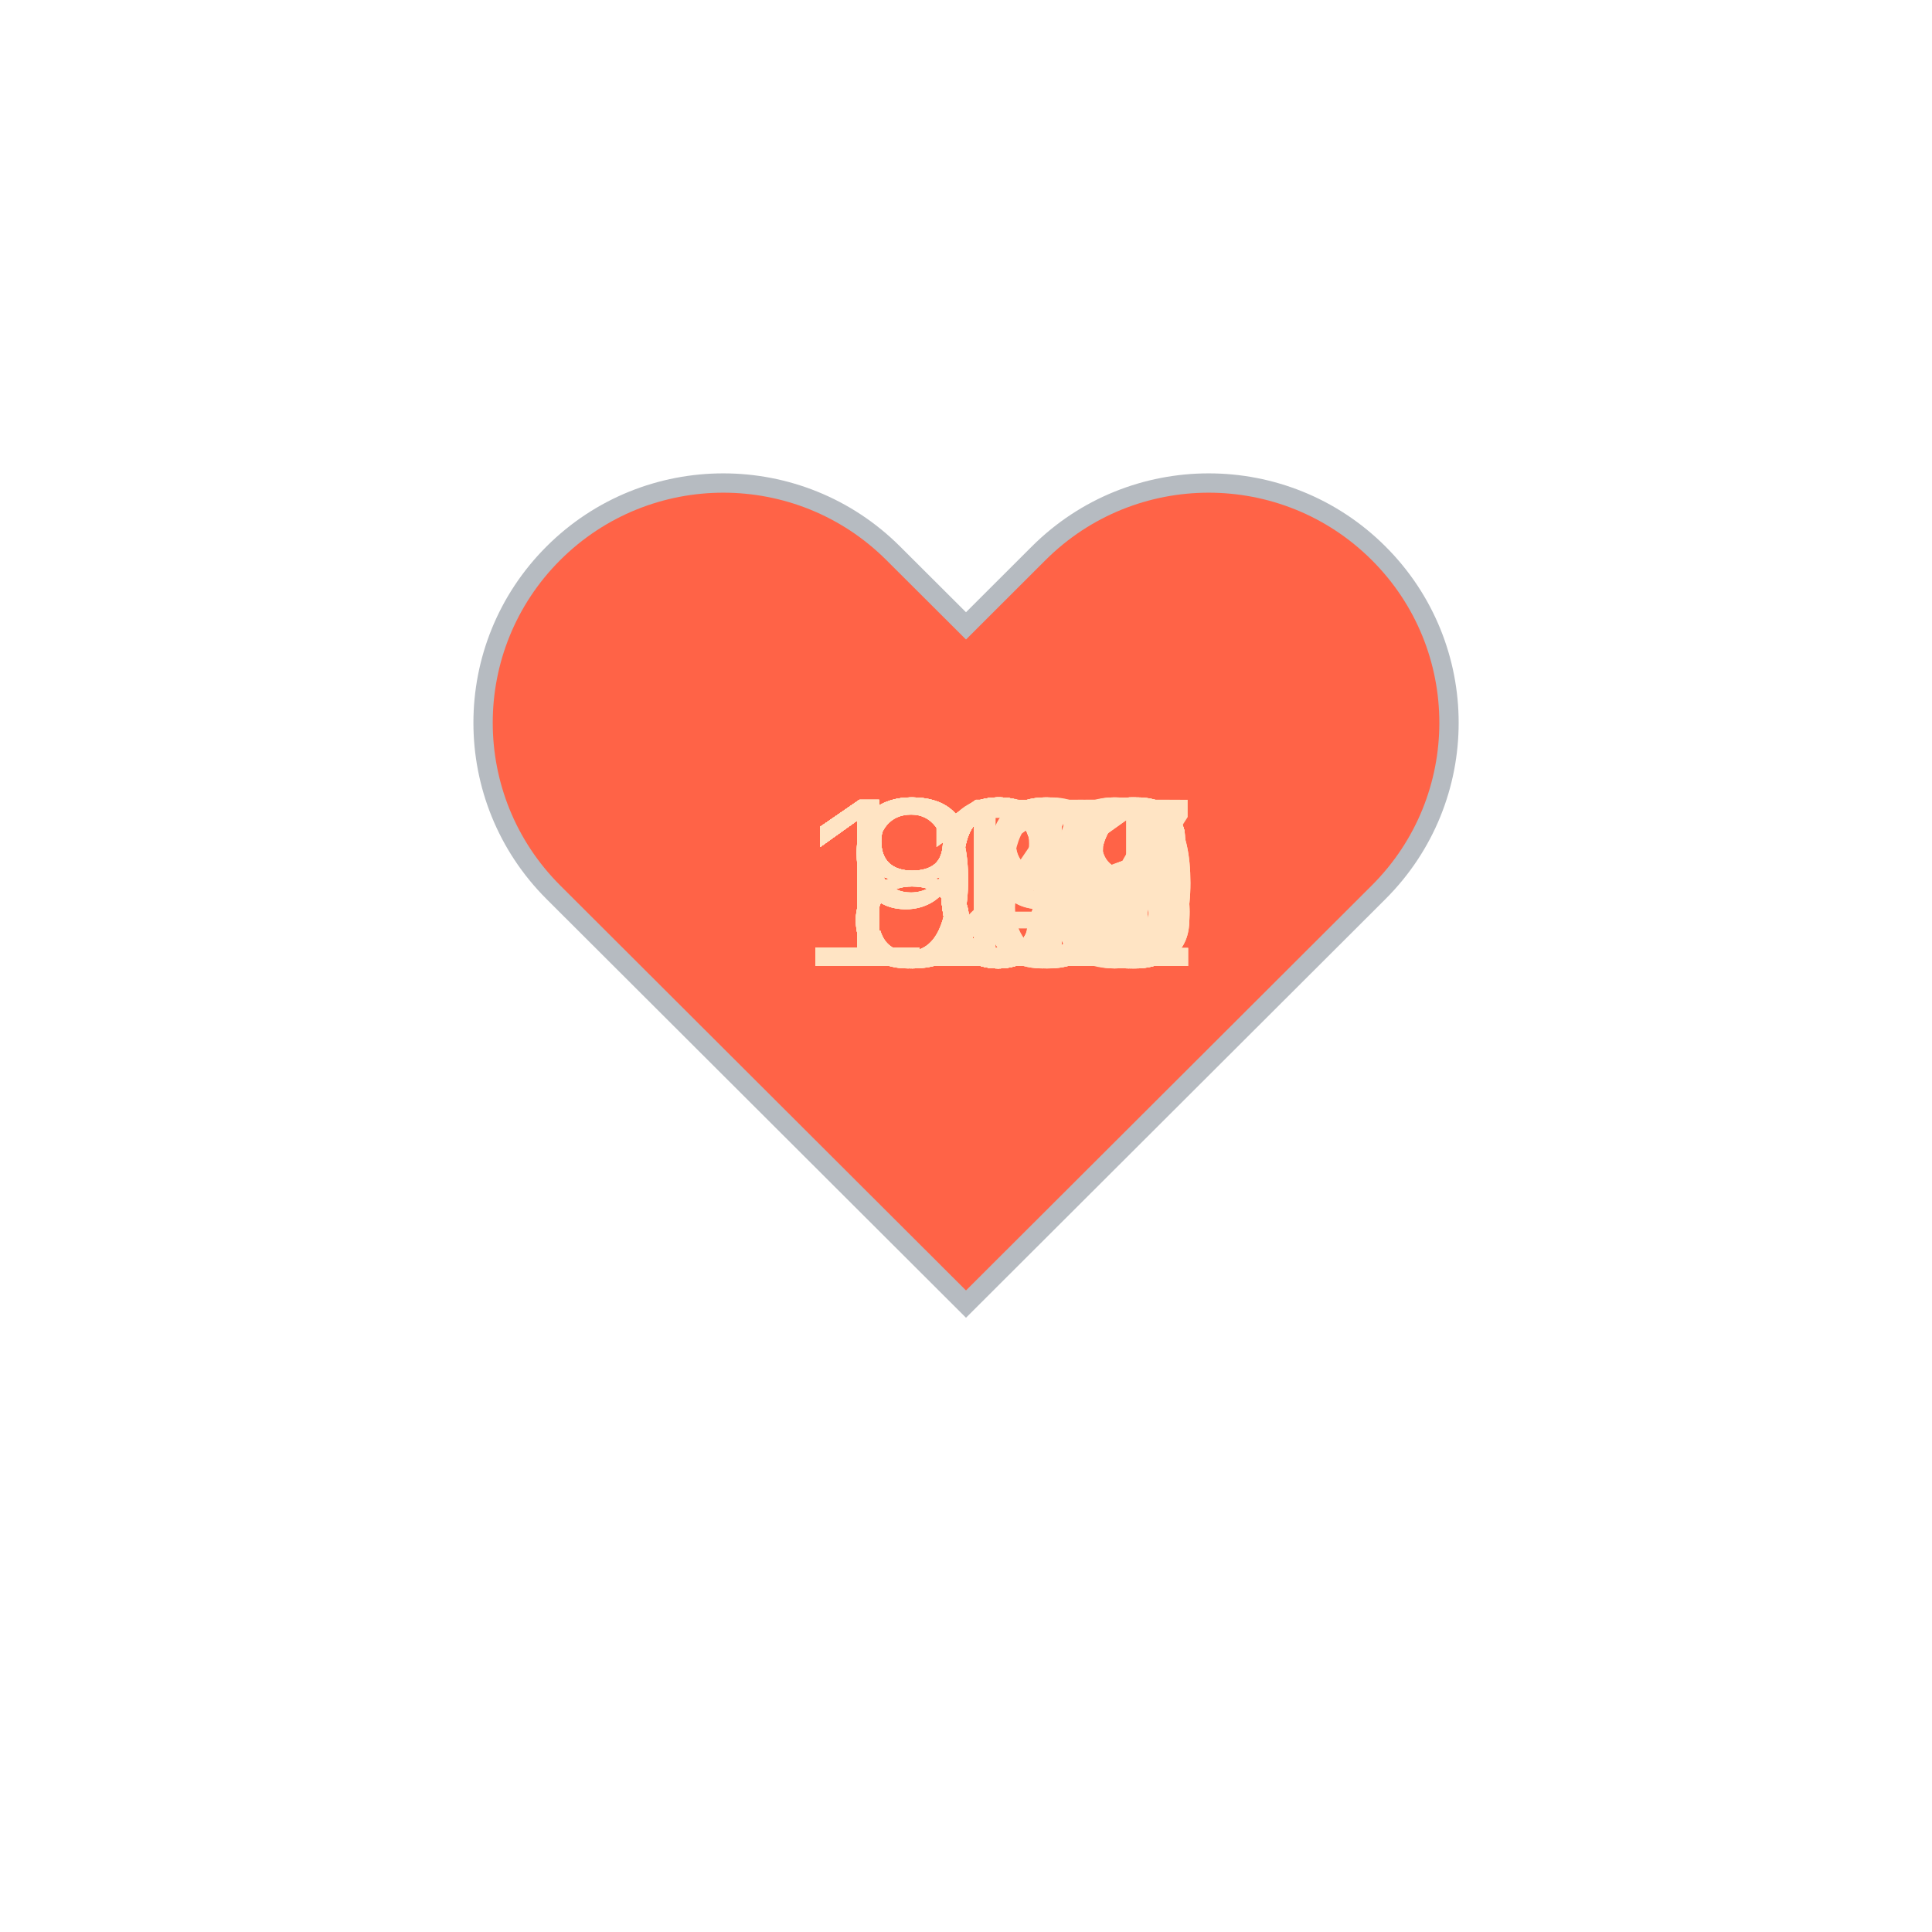
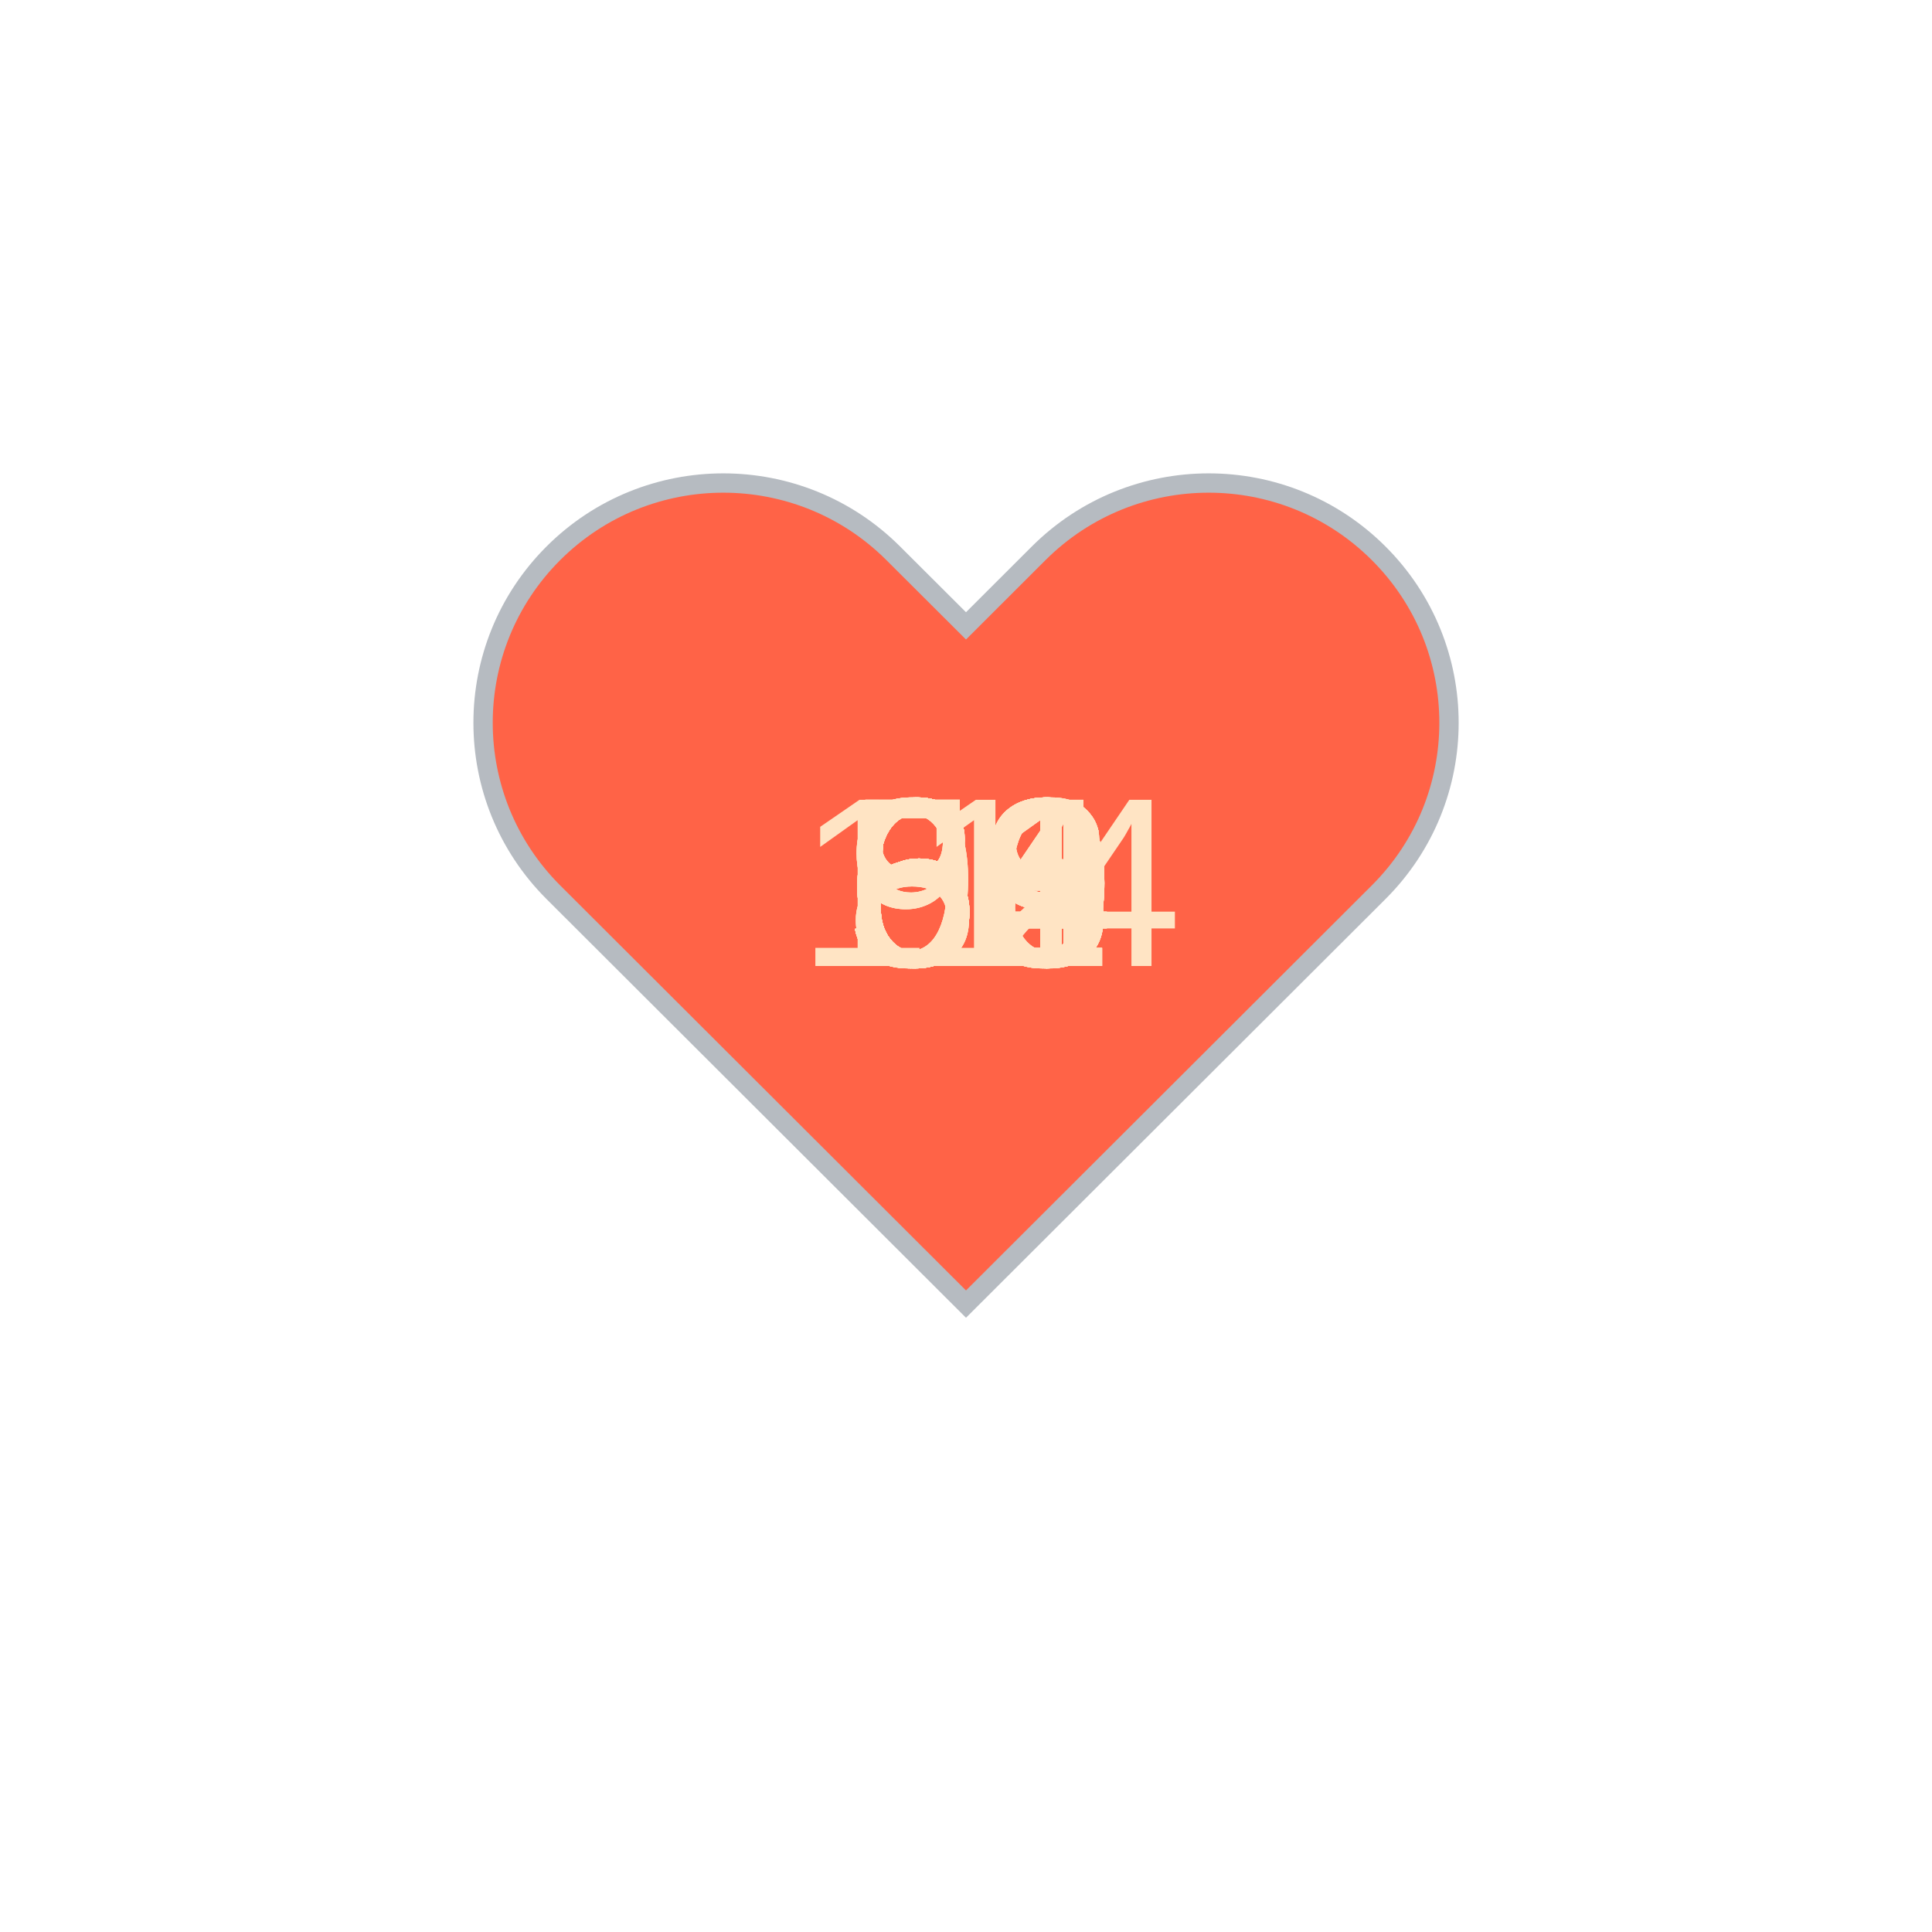
<svg xmlns="http://www.w3.org/2000/svg" baseProfile="full" height="150" version="1.1" viewBox="0,0,200,200" width="150">
  <defs />
  <g transform="translate(100 100)">
    <path d="M92.71,7.27L92.71,7.27c-9.71-9.69-25.46-9.69-35.18,0L50,14.79l-7.54-7.52C32.75-2.42,17-2.42,7.29,7.27v0 c-9.71,9.69-9.71,25.41,0,35.1L50,85l42.71-42.63C102.43,32.68,102.43,16.96,92.71,7.27z" fill="tomato" stroke="#B6BBC1" stroke-width="2" transform="translate(-50 -50)" />
    <animateTransform additive="sum" attributeName="transform" dur="1.2s" repeatCount="indefinite" type="scale" values="1; 1.5; 1.25; 1.5; 1.5; 1;" />
-     <text fill="bisque" style="font-size:25px; font-family:Arial" transform="translate(-17.5 0)">117<animate attributeName="visibility" dur="36.0s" keyTimes="0;0.03;0.07;0.1;0.13;0.17;0.2;0.23;0.27;0.3;0.33;0.37;0.4;0.43;0.47;0.5;0.53;0.57;0.6;0.63;0.67;0.7;0.73;0.77;0.8;0.83;0.87;0.9;0.93;0.97;1.0" repeatCount="indefinite" values="visible;hidden;hidden;hidden;hidden;hidden;hidden;hidden;hidden;hidden;hidden;hidden;hidden;hidden;hidden;hidden;hidden;hidden;hidden;hidden;hidden;hidden;hidden;hidden;hidden;hidden;hidden;hidden;hidden;hidden;hidden" />
+     <text fill="bisque" style="font-size:25px; font-family:Arial" transform="translate(-12.5 0)">60<animate attributeName="visibility" dur="36.0s" keyTimes="0;0.03;0.07;0.1;0.13;0.17;0.2;0.23;0.27;0.3;0.33;0.37;0.4;0.43;0.47;0.5;0.53;0.57;0.6;0.63;0.67;0.7;0.73;0.77;0.8;0.83;0.87;0.9;0.93;0.97;1.0" repeatCount="indefinite" values="visible;hidden;hidden;hidden;hidden;hidden;hidden;hidden;hidden;hidden;hidden;hidden;hidden;hidden;hidden;hidden;hidden;hidden;hidden;hidden;hidden;hidden;hidden;hidden;hidden;hidden;hidden;hidden;hidden;hidden;hidden" />
    </text>
-     <text fill="bisque" style="font-size:25px; font-family:Arial" transform="translate(-17.5 0)">106<animate attributeName="visibility" dur="36.0s" keyTimes="0;0.03;0.07;0.1;0.13;0.17;0.2;0.23;0.27;0.3;0.33;0.37;0.4;0.43;0.47;0.5;0.53;0.57;0.6;0.63;0.67;0.7;0.73;0.77;0.8;0.83;0.87;0.9;0.93;0.97;1.0" repeatCount="indefinite" values="hidden;visible;hidden;hidden;hidden;hidden;hidden;hidden;hidden;hidden;hidden;hidden;hidden;hidden;hidden;hidden;hidden;hidden;hidden;hidden;hidden;hidden;hidden;hidden;hidden;hidden;hidden;hidden;hidden;hidden;hidden" />
+     <text fill="bisque" style="font-size:25px; font-family:Arial" transform="translate(-12.5 0)">60<animate attributeName="visibility" dur="36.0s" keyTimes="0;0.03;0.07;0.1;0.13;0.17;0.2;0.23;0.27;0.3;0.33;0.37;0.4;0.43;0.47;0.5;0.53;0.57;0.6;0.63;0.67;0.7;0.73;0.77;0.8;0.83;0.87;0.9;0.93;0.97;1.0" repeatCount="indefinite" values="hidden;visible;hidden;hidden;hidden;hidden;hidden;hidden;hidden;hidden;hidden;hidden;hidden;hidden;hidden;hidden;hidden;hidden;hidden;hidden;hidden;hidden;hidden;hidden;hidden;hidden;hidden;hidden;hidden;hidden;hidden" />
    </text>
-     <text fill="bisque" style="font-size:25px; font-family:Arial" transform="translate(-17.5 0)">106<animate attributeName="visibility" dur="36.0s" keyTimes="0;0.03;0.07;0.1;0.13;0.17;0.2;0.23;0.27;0.3;0.33;0.37;0.4;0.43;0.47;0.5;0.53;0.57;0.6;0.63;0.67;0.7;0.73;0.77;0.8;0.83;0.87;0.9;0.93;0.97;1.0" repeatCount="indefinite" values="hidden;hidden;visible;hidden;hidden;hidden;hidden;hidden;hidden;hidden;hidden;hidden;hidden;hidden;hidden;hidden;hidden;hidden;hidden;hidden;hidden;hidden;hidden;hidden;hidden;hidden;hidden;hidden;hidden;hidden;hidden" />
+     <text fill="bisque" style="font-size:25px; font-family:Arial" transform="translate(-12.5 0)">60<animate attributeName="visibility" dur="36.0s" keyTimes="0;0.03;0.07;0.1;0.13;0.17;0.2;0.23;0.27;0.3;0.33;0.37;0.4;0.43;0.47;0.5;0.53;0.57;0.6;0.63;0.67;0.7;0.73;0.77;0.8;0.83;0.87;0.9;0.93;0.97;1.0" repeatCount="indefinite" values="hidden;hidden;visible;hidden;hidden;hidden;hidden;hidden;hidden;hidden;hidden;hidden;hidden;hidden;hidden;hidden;hidden;hidden;hidden;hidden;hidden;hidden;hidden;hidden;hidden;hidden;hidden;hidden;hidden;hidden;hidden" />
    </text>
-     <text fill="bisque" style="font-size:25px; font-family:Arial" transform="translate(-17.5 0)">108<animate attributeName="visibility" dur="36.0s" keyTimes="0;0.03;0.07;0.1;0.13;0.17;0.2;0.23;0.27;0.3;0.33;0.37;0.4;0.43;0.47;0.5;0.53;0.57;0.6;0.63;0.67;0.7;0.73;0.77;0.8;0.83;0.87;0.9;0.93;0.97;1.0" repeatCount="indefinite" values="hidden;hidden;hidden;visible;hidden;hidden;hidden;hidden;hidden;hidden;hidden;hidden;hidden;hidden;hidden;hidden;hidden;hidden;hidden;hidden;hidden;hidden;hidden;hidden;hidden;hidden;hidden;hidden;hidden;hidden;hidden" />
+     <text fill="bisque" style="font-size:25px; font-family:Arial" transform="translate(-12.5 0)">62<animate attributeName="visibility" dur="36.0s" keyTimes="0;0.03;0.07;0.1;0.13;0.17;0.2;0.23;0.27;0.3;0.33;0.37;0.4;0.43;0.47;0.5;0.53;0.57;0.6;0.63;0.67;0.7;0.73;0.77;0.8;0.83;0.87;0.9;0.93;0.97;1.0" repeatCount="indefinite" values="hidden;hidden;hidden;visible;hidden;hidden;hidden;hidden;hidden;hidden;hidden;hidden;hidden;hidden;hidden;hidden;hidden;hidden;hidden;hidden;hidden;hidden;hidden;hidden;hidden;hidden;hidden;hidden;hidden;hidden;hidden" />
    </text>
-     <text fill="bisque" style="font-size:25px; font-family:Arial" transform="translate(-17.5 0)">108<animate attributeName="visibility" dur="36.0s" keyTimes="0;0.03;0.07;0.1;0.13;0.17;0.2;0.23;0.27;0.3;0.33;0.37;0.4;0.43;0.47;0.5;0.53;0.57;0.6;0.63;0.67;0.7;0.73;0.77;0.8;0.83;0.87;0.9;0.93;0.97;1.0" repeatCount="indefinite" values="hidden;hidden;hidden;hidden;visible;hidden;hidden;hidden;hidden;hidden;hidden;hidden;hidden;hidden;hidden;hidden;hidden;hidden;hidden;hidden;hidden;hidden;hidden;hidden;hidden;hidden;hidden;hidden;hidden;hidden;hidden" />
+     <text fill="bisque" style="font-size:25px; font-family:Arial" transform="translate(-12.5 0)">60<animate attributeName="visibility" dur="36.0s" keyTimes="0;0.03;0.07;0.1;0.13;0.17;0.2;0.23;0.27;0.3;0.33;0.37;0.4;0.43;0.47;0.5;0.53;0.57;0.6;0.63;0.67;0.7;0.73;0.77;0.8;0.83;0.87;0.9;0.93;0.97;1.0" repeatCount="indefinite" values="hidden;hidden;hidden;hidden;visible;hidden;hidden;hidden;hidden;hidden;hidden;hidden;hidden;hidden;hidden;hidden;hidden;hidden;hidden;hidden;hidden;hidden;hidden;hidden;hidden;hidden;hidden;hidden;hidden;hidden;hidden" />
    </text>
-     <text fill="bisque" style="font-size:25px; font-family:Arial" transform="translate(-17.5 0)">110<animate attributeName="visibility" dur="36.0s" keyTimes="0;0.03;0.07;0.1;0.13;0.17;0.2;0.23;0.27;0.3;0.33;0.37;0.4;0.43;0.47;0.5;0.53;0.57;0.6;0.63;0.67;0.7;0.73;0.77;0.8;0.83;0.87;0.9;0.93;0.97;1.0" repeatCount="indefinite" values="hidden;hidden;hidden;hidden;hidden;visible;hidden;hidden;hidden;hidden;hidden;hidden;hidden;hidden;hidden;hidden;hidden;hidden;hidden;hidden;hidden;hidden;hidden;hidden;hidden;hidden;hidden;hidden;hidden;hidden;hidden" />
+     <text fill="bisque" style="font-size:25px; font-family:Arial" transform="translate(-12.5 0)">59<animate attributeName="visibility" dur="36.0s" keyTimes="0;0.03;0.07;0.1;0.13;0.17;0.2;0.23;0.27;0.3;0.33;0.37;0.4;0.43;0.47;0.5;0.53;0.57;0.6;0.63;0.67;0.7;0.73;0.77;0.8;0.83;0.87;0.9;0.93;0.97;1.0" repeatCount="indefinite" values="hidden;hidden;hidden;hidden;hidden;visible;hidden;hidden;hidden;hidden;hidden;hidden;hidden;hidden;hidden;hidden;hidden;hidden;hidden;hidden;hidden;hidden;hidden;hidden;hidden;hidden;hidden;hidden;hidden;hidden;hidden" />
    </text>
-     <text fill="bisque" style="font-size:25px; font-family:Arial" transform="translate(-17.5 0)">113<animate attributeName="visibility" dur="36.0s" keyTimes="0;0.03;0.07;0.1;0.13;0.17;0.2;0.23;0.27;0.3;0.33;0.37;0.4;0.43;0.47;0.5;0.53;0.57;0.6;0.63;0.67;0.7;0.73;0.77;0.8;0.83;0.87;0.9;0.93;0.97;1.0" repeatCount="indefinite" values="hidden;hidden;hidden;hidden;hidden;hidden;visible;hidden;hidden;hidden;hidden;hidden;hidden;hidden;hidden;hidden;hidden;hidden;hidden;hidden;hidden;hidden;hidden;hidden;hidden;hidden;hidden;hidden;hidden;hidden;hidden" />
+     <text fill="bisque" style="font-size:25px; font-family:Arial" transform="translate(-12.5 0)">62<animate attributeName="visibility" dur="36.0s" keyTimes="0;0.03;0.07;0.1;0.13;0.17;0.2;0.23;0.27;0.3;0.33;0.37;0.4;0.43;0.47;0.5;0.53;0.57;0.6;0.63;0.67;0.7;0.73;0.77;0.8;0.83;0.87;0.9;0.93;0.97;1.0" repeatCount="indefinite" values="hidden;hidden;hidden;hidden;hidden;hidden;visible;hidden;hidden;hidden;hidden;hidden;hidden;hidden;hidden;hidden;hidden;hidden;hidden;hidden;hidden;hidden;hidden;hidden;hidden;hidden;hidden;hidden;hidden;hidden;hidden" />
    </text>
-     <text fill="bisque" style="font-size:25px; font-family:Arial" transform="translate(-17.5 0)">109<animate attributeName="visibility" dur="36.0s" keyTimes="0;0.03;0.07;0.1;0.13;0.17;0.2;0.23;0.27;0.3;0.33;0.37;0.4;0.43;0.47;0.5;0.53;0.57;0.6;0.63;0.67;0.7;0.73;0.77;0.8;0.83;0.87;0.9;0.93;0.97;1.0" repeatCount="indefinite" values="hidden;hidden;hidden;hidden;hidden;hidden;hidden;visible;hidden;hidden;hidden;hidden;hidden;hidden;hidden;hidden;hidden;hidden;hidden;hidden;hidden;hidden;hidden;hidden;hidden;hidden;hidden;hidden;hidden;hidden;hidden" />
+     <text fill="bisque" style="font-size:25px; font-family:Arial" transform="translate(-12.5 0)">63<animate attributeName="visibility" dur="36.0s" keyTimes="0;0.03;0.07;0.1;0.13;0.17;0.2;0.23;0.27;0.3;0.33;0.37;0.4;0.43;0.47;0.5;0.53;0.57;0.6;0.63;0.67;0.7;0.73;0.77;0.8;0.83;0.87;0.9;0.93;0.97;1.0" repeatCount="indefinite" values="hidden;hidden;hidden;hidden;hidden;hidden;hidden;visible;hidden;hidden;hidden;hidden;hidden;hidden;hidden;hidden;hidden;hidden;hidden;hidden;hidden;hidden;hidden;hidden;hidden;hidden;hidden;hidden;hidden;hidden;hidden" />
    </text>
-     <text fill="bisque" style="font-size:25px; font-family:Arial" transform="translate(-17.5 0)">109<animate attributeName="visibility" dur="36.0s" keyTimes="0;0.03;0.07;0.1;0.13;0.17;0.2;0.23;0.27;0.3;0.33;0.37;0.4;0.43;0.47;0.5;0.53;0.57;0.6;0.63;0.67;0.7;0.73;0.77;0.8;0.83;0.87;0.9;0.93;0.97;1.0" repeatCount="indefinite" values="hidden;hidden;hidden;hidden;hidden;hidden;hidden;hidden;visible;hidden;hidden;hidden;hidden;hidden;hidden;hidden;hidden;hidden;hidden;hidden;hidden;hidden;hidden;hidden;hidden;hidden;hidden;hidden;hidden;hidden;hidden" />
+     <text fill="bisque" style="font-size:25px; font-family:Arial" transform="translate(-12.5 0)">64<animate attributeName="visibility" dur="36.0s" keyTimes="0;0.03;0.07;0.1;0.13;0.17;0.2;0.23;0.27;0.3;0.33;0.37;0.4;0.43;0.47;0.5;0.53;0.57;0.6;0.63;0.67;0.7;0.73;0.77;0.8;0.83;0.87;0.9;0.93;0.97;1.0" repeatCount="indefinite" values="hidden;hidden;hidden;hidden;hidden;hidden;hidden;hidden;visible;hidden;hidden;hidden;hidden;hidden;hidden;hidden;hidden;hidden;hidden;hidden;hidden;hidden;hidden;hidden;hidden;hidden;hidden;hidden;hidden;hidden;hidden" />
    </text>
-     <text fill="bisque" style="font-size:25px; font-family:Arial" transform="translate(-17.5 0)">110<animate attributeName="visibility" dur="36.0s" keyTimes="0;0.03;0.07;0.1;0.13;0.17;0.2;0.23;0.27;0.3;0.33;0.37;0.4;0.43;0.47;0.5;0.53;0.57;0.6;0.63;0.67;0.7;0.73;0.77;0.8;0.83;0.87;0.9;0.93;0.97;1.0" repeatCount="indefinite" values="hidden;hidden;hidden;hidden;hidden;hidden;hidden;hidden;hidden;visible;hidden;hidden;hidden;hidden;hidden;hidden;hidden;hidden;hidden;hidden;hidden;hidden;hidden;hidden;hidden;hidden;hidden;hidden;hidden;hidden;hidden" />
+     <text fill="bisque" style="font-size:25px; font-family:Arial" transform="translate(-12.5 0)">63<animate attributeName="visibility" dur="36.0s" keyTimes="0;0.03;0.07;0.1;0.13;0.17;0.2;0.23;0.27;0.3;0.33;0.37;0.4;0.43;0.47;0.5;0.53;0.57;0.6;0.63;0.67;0.7;0.73;0.77;0.8;0.83;0.87;0.9;0.93;0.97;1.0" repeatCount="indefinite" values="hidden;hidden;hidden;hidden;hidden;hidden;hidden;hidden;hidden;visible;hidden;hidden;hidden;hidden;hidden;hidden;hidden;hidden;hidden;hidden;hidden;hidden;hidden;hidden;hidden;hidden;hidden;hidden;hidden;hidden;hidden" />
    </text>
-     <text fill="bisque" style="font-size:25px; font-family:Arial" transform="translate(-17.5 0)">109<animate attributeName="visibility" dur="36.0s" keyTimes="0;0.03;0.07;0.1;0.13;0.17;0.2;0.23;0.27;0.3;0.33;0.37;0.4;0.43;0.47;0.5;0.53;0.57;0.6;0.63;0.67;0.7;0.73;0.77;0.8;0.83;0.87;0.9;0.93;0.97;1.0" repeatCount="indefinite" values="hidden;hidden;hidden;hidden;hidden;hidden;hidden;hidden;hidden;hidden;visible;hidden;hidden;hidden;hidden;hidden;hidden;hidden;hidden;hidden;hidden;hidden;hidden;hidden;hidden;hidden;hidden;hidden;hidden;hidden;hidden" />
+     <text fill="bisque" style="font-size:25px; font-family:Arial" transform="translate(-12.5 0)">64<animate attributeName="visibility" dur="36.0s" keyTimes="0;0.03;0.07;0.1;0.13;0.17;0.2;0.23;0.27;0.3;0.33;0.37;0.4;0.43;0.47;0.5;0.53;0.57;0.6;0.63;0.67;0.7;0.73;0.77;0.8;0.83;0.87;0.9;0.93;0.97;1.0" repeatCount="indefinite" values="hidden;hidden;hidden;hidden;hidden;hidden;hidden;hidden;hidden;hidden;visible;hidden;hidden;hidden;hidden;hidden;hidden;hidden;hidden;hidden;hidden;hidden;hidden;hidden;hidden;hidden;hidden;hidden;hidden;hidden;hidden" />
    </text>
-     <text fill="bisque" style="font-size:25px; font-family:Arial" transform="translate(-17.5 0)">109<animate attributeName="visibility" dur="36.0s" keyTimes="0;0.03;0.07;0.1;0.13;0.17;0.2;0.23;0.27;0.3;0.33;0.37;0.4;0.43;0.47;0.5;0.53;0.57;0.6;0.63;0.67;0.7;0.73;0.77;0.8;0.83;0.87;0.9;0.93;0.97;1.0" repeatCount="indefinite" values="hidden;hidden;hidden;hidden;hidden;hidden;hidden;hidden;hidden;hidden;hidden;visible;hidden;hidden;hidden;hidden;hidden;hidden;hidden;hidden;hidden;hidden;hidden;hidden;hidden;hidden;hidden;hidden;hidden;hidden;hidden" />
+     <text fill="bisque" style="font-size:25px; font-family:Arial" transform="translate(-12.5 0)">60<animate attributeName="visibility" dur="36.0s" keyTimes="0;0.03;0.07;0.1;0.13;0.17;0.2;0.23;0.27;0.3;0.33;0.37;0.4;0.43;0.47;0.5;0.53;0.57;0.6;0.63;0.67;0.7;0.73;0.77;0.8;0.83;0.87;0.9;0.93;0.97;1.0" repeatCount="indefinite" values="hidden;hidden;hidden;hidden;hidden;hidden;hidden;hidden;hidden;hidden;hidden;visible;hidden;hidden;hidden;hidden;hidden;hidden;hidden;hidden;hidden;hidden;hidden;hidden;hidden;hidden;hidden;hidden;hidden;hidden;hidden" />
    </text>
-     <text fill="bisque" style="font-size:25px; font-family:Arial" transform="translate(-17.5 0)">106<animate attributeName="visibility" dur="36.0s" keyTimes="0;0.03;0.07;0.1;0.13;0.17;0.2;0.23;0.27;0.3;0.33;0.37;0.4;0.43;0.47;0.5;0.53;0.57;0.6;0.63;0.67;0.7;0.73;0.77;0.8;0.83;0.87;0.9;0.93;0.97;1.0" repeatCount="indefinite" values="hidden;hidden;hidden;hidden;hidden;hidden;hidden;hidden;hidden;hidden;hidden;hidden;visible;hidden;hidden;hidden;hidden;hidden;hidden;hidden;hidden;hidden;hidden;hidden;hidden;hidden;hidden;hidden;hidden;hidden;hidden" />
+     <text fill="bisque" style="font-size:25px; font-family:Arial" transform="translate(-12.5 0)">60<animate attributeName="visibility" dur="36.0s" keyTimes="0;0.03;0.07;0.1;0.13;0.17;0.2;0.23;0.27;0.3;0.33;0.37;0.4;0.43;0.47;0.5;0.53;0.57;0.6;0.63;0.67;0.7;0.73;0.77;0.8;0.83;0.87;0.9;0.93;0.97;1.0" repeatCount="indefinite" values="hidden;hidden;hidden;hidden;hidden;hidden;hidden;hidden;hidden;hidden;hidden;hidden;visible;hidden;hidden;hidden;hidden;hidden;hidden;hidden;hidden;hidden;hidden;hidden;hidden;hidden;hidden;hidden;hidden;hidden;hidden" />
    </text>
-     <text fill="bisque" style="font-size:25px; font-family:Arial" transform="translate(-17.5 0)">106<animate attributeName="visibility" dur="36.0s" keyTimes="0;0.03;0.07;0.1;0.13;0.17;0.2;0.23;0.27;0.3;0.33;0.37;0.4;0.43;0.47;0.5;0.53;0.57;0.6;0.63;0.67;0.7;0.73;0.77;0.8;0.83;0.87;0.9;0.93;0.97;1.0" repeatCount="indefinite" values="hidden;hidden;hidden;hidden;hidden;hidden;hidden;hidden;hidden;hidden;hidden;hidden;hidden;visible;hidden;hidden;hidden;hidden;hidden;hidden;hidden;hidden;hidden;hidden;hidden;hidden;hidden;hidden;hidden;hidden;hidden" />
+     <text fill="bisque" style="font-size:25px; font-family:Arial" transform="translate(-12.5 0)">59<animate attributeName="visibility" dur="36.0s" keyTimes="0;0.03;0.07;0.1;0.13;0.17;0.2;0.23;0.27;0.3;0.33;0.37;0.4;0.43;0.47;0.5;0.53;0.57;0.6;0.63;0.67;0.7;0.73;0.77;0.8;0.83;0.87;0.9;0.93;0.97;1.0" repeatCount="indefinite" values="hidden;hidden;hidden;hidden;hidden;hidden;hidden;hidden;hidden;hidden;hidden;hidden;hidden;visible;hidden;hidden;hidden;hidden;hidden;hidden;hidden;hidden;hidden;hidden;hidden;hidden;hidden;hidden;hidden;hidden;hidden" />
    </text>
-     <text fill="bisque" style="font-size:25px; font-family:Arial" transform="translate(-17.5 0)">101<animate attributeName="visibility" dur="36.0s" keyTimes="0;0.03;0.07;0.1;0.13;0.17;0.2;0.23;0.27;0.3;0.33;0.37;0.4;0.43;0.47;0.5;0.53;0.57;0.6;0.63;0.67;0.7;0.73;0.77;0.8;0.83;0.87;0.9;0.93;0.97;1.0" repeatCount="indefinite" values="hidden;hidden;hidden;hidden;hidden;hidden;hidden;hidden;hidden;hidden;hidden;hidden;hidden;hidden;visible;hidden;hidden;hidden;hidden;hidden;hidden;hidden;hidden;hidden;hidden;hidden;hidden;hidden;hidden;hidden;hidden" />
+     <text fill="bisque" style="font-size:25px; font-family:Arial" transform="translate(-12.5 0)">60<animate attributeName="visibility" dur="36.0s" keyTimes="0;0.03;0.07;0.1;0.13;0.17;0.2;0.23;0.27;0.3;0.33;0.37;0.4;0.43;0.47;0.5;0.53;0.57;0.6;0.63;0.67;0.7;0.73;0.77;0.8;0.83;0.87;0.9;0.93;0.97;1.0" repeatCount="indefinite" values="hidden;hidden;hidden;hidden;hidden;hidden;hidden;hidden;hidden;hidden;hidden;hidden;hidden;hidden;visible;hidden;hidden;hidden;hidden;hidden;hidden;hidden;hidden;hidden;hidden;hidden;hidden;hidden;hidden;hidden;hidden" />
    </text>
-     <text fill="bisque" style="font-size:25px; font-family:Arial" transform="translate(-17.5 0)">100<animate attributeName="visibility" dur="36.0s" keyTimes="0;0.03;0.07;0.1;0.13;0.17;0.2;0.23;0.27;0.3;0.33;0.37;0.4;0.43;0.47;0.5;0.53;0.57;0.6;0.63;0.67;0.7;0.73;0.77;0.8;0.83;0.87;0.9;0.93;0.97;1.0" repeatCount="indefinite" values="hidden;hidden;hidden;hidden;hidden;hidden;hidden;hidden;hidden;hidden;hidden;hidden;hidden;hidden;hidden;visible;hidden;hidden;hidden;hidden;hidden;hidden;hidden;hidden;hidden;hidden;hidden;hidden;hidden;hidden;hidden" />
+     <text fill="bisque" style="font-size:25px; font-family:Arial" transform="translate(-12.5 0)">56<animate attributeName="visibility" dur="36.0s" keyTimes="0;0.03;0.07;0.1;0.13;0.17;0.2;0.23;0.27;0.3;0.33;0.37;0.4;0.43;0.47;0.5;0.53;0.57;0.6;0.63;0.67;0.7;0.73;0.77;0.8;0.83;0.87;0.9;0.93;0.97;1.0" repeatCount="indefinite" values="hidden;hidden;hidden;hidden;hidden;hidden;hidden;hidden;hidden;hidden;hidden;hidden;hidden;hidden;hidden;visible;hidden;hidden;hidden;hidden;hidden;hidden;hidden;hidden;hidden;hidden;hidden;hidden;hidden;hidden;hidden" />
    </text>
-     <text fill="bisque" style="font-size:25px; font-family:Arial" transform="translate(-12.5 0)">99<animate attributeName="visibility" dur="36.0s" keyTimes="0;0.03;0.07;0.1;0.13;0.17;0.2;0.23;0.27;0.3;0.33;0.37;0.4;0.43;0.47;0.5;0.53;0.57;0.6;0.63;0.67;0.7;0.73;0.77;0.8;0.83;0.87;0.9;0.93;0.97;1.0" repeatCount="indefinite" values="hidden;hidden;hidden;hidden;hidden;hidden;hidden;hidden;hidden;hidden;hidden;hidden;hidden;hidden;hidden;hidden;visible;hidden;hidden;hidden;hidden;hidden;hidden;hidden;hidden;hidden;hidden;hidden;hidden;hidden;hidden" />
+     <text fill="bisque" style="font-size:25px; font-family:Arial" transform="translate(-12.5 0)">58<animate attributeName="visibility" dur="36.0s" keyTimes="0;0.03;0.07;0.1;0.13;0.17;0.2;0.23;0.27;0.3;0.33;0.37;0.4;0.43;0.47;0.5;0.53;0.57;0.6;0.63;0.67;0.7;0.73;0.77;0.8;0.83;0.87;0.9;0.93;0.97;1.0" repeatCount="indefinite" values="hidden;hidden;hidden;hidden;hidden;hidden;hidden;hidden;hidden;hidden;hidden;hidden;hidden;hidden;hidden;hidden;visible;hidden;hidden;hidden;hidden;hidden;hidden;hidden;hidden;hidden;hidden;hidden;hidden;hidden;hidden" />
    </text>
-     <text fill="bisque" style="font-size:25px; font-family:Arial" transform="translate(-17.5 0)">107<animate attributeName="visibility" dur="36.0s" keyTimes="0;0.03;0.07;0.1;0.13;0.17;0.2;0.23;0.27;0.3;0.33;0.37;0.4;0.43;0.47;0.5;0.53;0.57;0.6;0.63;0.67;0.7;0.73;0.77;0.8;0.83;0.87;0.9;0.93;0.97;1.0" repeatCount="indefinite" values="hidden;hidden;hidden;hidden;hidden;hidden;hidden;hidden;hidden;hidden;hidden;hidden;hidden;hidden;hidden;hidden;hidden;visible;hidden;hidden;hidden;hidden;hidden;hidden;hidden;hidden;hidden;hidden;hidden;hidden;hidden" />
+     <text fill="bisque" style="font-size:25px; font-family:Arial" transform="translate(-12.5 0)">54<animate attributeName="visibility" dur="36.0s" keyTimes="0;0.03;0.07;0.1;0.13;0.17;0.2;0.23;0.27;0.3;0.33;0.37;0.4;0.43;0.47;0.5;0.53;0.57;0.6;0.63;0.67;0.7;0.73;0.77;0.8;0.83;0.87;0.9;0.93;0.97;1.0" repeatCount="indefinite" values="hidden;hidden;hidden;hidden;hidden;hidden;hidden;hidden;hidden;hidden;hidden;hidden;hidden;hidden;hidden;hidden;hidden;visible;hidden;hidden;hidden;hidden;hidden;hidden;hidden;hidden;hidden;hidden;hidden;hidden;hidden" />
    </text>
-     <text fill="bisque" style="font-size:25px; font-family:Arial" transform="translate(-12.5 0)">91<animate attributeName="visibility" dur="36.0s" keyTimes="0;0.03;0.07;0.1;0.13;0.17;0.2;0.23;0.27;0.3;0.33;0.37;0.4;0.43;0.47;0.5;0.53;0.57;0.6;0.63;0.67;0.7;0.73;0.77;0.8;0.83;0.87;0.9;0.93;0.97;1.0" repeatCount="indefinite" values="hidden;hidden;hidden;hidden;hidden;hidden;hidden;hidden;hidden;hidden;hidden;hidden;hidden;hidden;hidden;hidden;hidden;hidden;visible;hidden;hidden;hidden;hidden;hidden;hidden;hidden;hidden;hidden;hidden;hidden;hidden" />
+     <text fill="bisque" style="font-size:25px; font-family:Arial" transform="translate(-12.5 0)">56<animate attributeName="visibility" dur="36.0s" keyTimes="0;0.03;0.07;0.1;0.13;0.17;0.2;0.23;0.27;0.3;0.33;0.37;0.4;0.43;0.47;0.5;0.53;0.57;0.6;0.63;0.67;0.7;0.73;0.77;0.8;0.83;0.87;0.9;0.93;0.97;1.0" repeatCount="indefinite" values="hidden;hidden;hidden;hidden;hidden;hidden;hidden;hidden;hidden;hidden;hidden;hidden;hidden;hidden;hidden;hidden;hidden;hidden;visible;hidden;hidden;hidden;hidden;hidden;hidden;hidden;hidden;hidden;hidden;hidden;hidden" />
    </text>
-     <text fill="bisque" style="font-size:25px; font-family:Arial" transform="translate(-12.5 0)">88<animate attributeName="visibility" dur="36.0s" keyTimes="0;0.03;0.07;0.1;0.13;0.17;0.2;0.23;0.27;0.3;0.33;0.37;0.4;0.43;0.47;0.5;0.53;0.57;0.6;0.63;0.67;0.7;0.73;0.77;0.8;0.83;0.87;0.9;0.93;0.97;1.0" repeatCount="indefinite" values="hidden;hidden;hidden;hidden;hidden;hidden;hidden;hidden;hidden;hidden;hidden;hidden;hidden;hidden;hidden;hidden;hidden;hidden;hidden;visible;hidden;hidden;hidden;hidden;hidden;hidden;hidden;hidden;hidden;hidden;hidden" />
+     <text fill="bisque" style="font-size:25px; font-family:Arial" transform="translate(-12.5 0)">59<animate attributeName="visibility" dur="36.0s" keyTimes="0;0.03;0.07;0.1;0.13;0.17;0.2;0.23;0.27;0.3;0.33;0.37;0.4;0.43;0.47;0.5;0.53;0.57;0.6;0.63;0.67;0.7;0.73;0.77;0.8;0.83;0.87;0.9;0.93;0.97;1.0" repeatCount="indefinite" values="hidden;hidden;hidden;hidden;hidden;hidden;hidden;hidden;hidden;hidden;hidden;hidden;hidden;hidden;hidden;hidden;hidden;hidden;hidden;visible;hidden;hidden;hidden;hidden;hidden;hidden;hidden;hidden;hidden;hidden;hidden" />
    </text>
-     <text fill="bisque" style="font-size:25px; font-family:Arial" transform="translate(-12.5 0)">84<animate attributeName="visibility" dur="36.0s" keyTimes="0;0.03;0.07;0.1;0.13;0.17;0.2;0.23;0.27;0.3;0.33;0.37;0.4;0.43;0.47;0.5;0.53;0.57;0.6;0.63;0.67;0.7;0.73;0.77;0.8;0.83;0.87;0.9;0.93;0.97;1.0" repeatCount="indefinite" values="hidden;hidden;hidden;hidden;hidden;hidden;hidden;hidden;hidden;hidden;hidden;hidden;hidden;hidden;hidden;hidden;hidden;hidden;hidden;hidden;visible;hidden;hidden;hidden;hidden;hidden;hidden;hidden;hidden;hidden;hidden" />
+     <text fill="bisque" style="font-size:25px; font-family:Arial" transform="translate(-12.5 0)">59<animate attributeName="visibility" dur="36.0s" keyTimes="0;0.03;0.07;0.1;0.13;0.17;0.2;0.23;0.27;0.3;0.33;0.37;0.4;0.43;0.47;0.5;0.53;0.57;0.6;0.63;0.67;0.7;0.73;0.77;0.8;0.83;0.87;0.9;0.93;0.97;1.0" repeatCount="indefinite" values="hidden;hidden;hidden;hidden;hidden;hidden;hidden;hidden;hidden;hidden;hidden;hidden;hidden;hidden;hidden;hidden;hidden;hidden;hidden;hidden;visible;hidden;hidden;hidden;hidden;hidden;hidden;hidden;hidden;hidden;hidden" />
    </text>
-     <text fill="bisque" style="font-size:25px; font-family:Arial" transform="translate(-12.5 0)">83<animate attributeName="visibility" dur="36.0s" keyTimes="0;0.03;0.07;0.1;0.13;0.17;0.2;0.23;0.27;0.3;0.33;0.37;0.4;0.43;0.47;0.5;0.53;0.57;0.6;0.63;0.67;0.7;0.73;0.77;0.8;0.83;0.87;0.9;0.93;0.97;1.0" repeatCount="indefinite" values="hidden;hidden;hidden;hidden;hidden;hidden;hidden;hidden;hidden;hidden;hidden;hidden;hidden;hidden;hidden;hidden;hidden;hidden;hidden;hidden;hidden;visible;hidden;hidden;hidden;hidden;hidden;hidden;hidden;hidden;hidden" />
+     <text fill="bisque" style="font-size:25px; font-family:Arial" transform="translate(-12.5 0)">61<animate attributeName="visibility" dur="36.0s" keyTimes="0;0.03;0.07;0.1;0.13;0.17;0.2;0.23;0.27;0.3;0.33;0.37;0.4;0.43;0.47;0.5;0.53;0.57;0.6;0.63;0.67;0.7;0.73;0.77;0.8;0.83;0.87;0.9;0.93;0.97;1.0" repeatCount="indefinite" values="hidden;hidden;hidden;hidden;hidden;hidden;hidden;hidden;hidden;hidden;hidden;hidden;hidden;hidden;hidden;hidden;hidden;hidden;hidden;hidden;hidden;visible;hidden;hidden;hidden;hidden;hidden;hidden;hidden;hidden;hidden" />
    </text>
-     <text fill="bisque" style="font-size:25px; font-family:Arial" transform="translate(-12.5 0)">86<animate attributeName="visibility" dur="36.0s" keyTimes="0;0.03;0.07;0.1;0.13;0.17;0.2;0.23;0.27;0.3;0.33;0.37;0.4;0.43;0.47;0.5;0.53;0.57;0.6;0.63;0.67;0.7;0.73;0.77;0.8;0.83;0.87;0.9;0.93;0.97;1.0" repeatCount="indefinite" values="hidden;hidden;hidden;hidden;hidden;hidden;hidden;hidden;hidden;hidden;hidden;hidden;hidden;hidden;hidden;hidden;hidden;hidden;hidden;hidden;hidden;hidden;visible;hidden;hidden;hidden;hidden;hidden;hidden;hidden;hidden" />
+     <text fill="bisque" style="font-size:25px; font-family:Arial" transform="translate(-12.5 0)">58<animate attributeName="visibility" dur="36.0s" keyTimes="0;0.03;0.07;0.1;0.13;0.17;0.2;0.23;0.27;0.3;0.33;0.37;0.4;0.43;0.47;0.5;0.53;0.57;0.6;0.63;0.67;0.7;0.73;0.77;0.8;0.83;0.87;0.9;0.93;0.97;1.0" repeatCount="indefinite" values="hidden;hidden;hidden;hidden;hidden;hidden;hidden;hidden;hidden;hidden;hidden;hidden;hidden;hidden;hidden;hidden;hidden;hidden;hidden;hidden;hidden;hidden;visible;hidden;hidden;hidden;hidden;hidden;hidden;hidden;hidden" />
    </text>
    <text fill="bisque" style="font-size:25px; font-family:Arial" transform="translate(-12.5 0)">89<animate attributeName="visibility" dur="36.0s" keyTimes="0;0.03;0.07;0.1;0.13;0.17;0.2;0.23;0.27;0.3;0.33;0.37;0.4;0.43;0.47;0.5;0.53;0.57;0.6;0.63;0.67;0.7;0.73;0.77;0.8;0.83;0.87;0.9;0.93;0.97;1.0" repeatCount="indefinite" values="hidden;hidden;hidden;hidden;hidden;hidden;hidden;hidden;hidden;hidden;hidden;hidden;hidden;hidden;hidden;hidden;hidden;hidden;hidden;hidden;hidden;hidden;hidden;visible;hidden;hidden;hidden;hidden;hidden;hidden;hidden" />
    </text>
-     <text fill="bisque" style="font-size:25px; font-family:Arial" transform="translate(-12.5 0)">91<animate attributeName="visibility" dur="36.0s" keyTimes="0;0.03;0.07;0.1;0.13;0.17;0.2;0.23;0.27;0.3;0.33;0.37;0.4;0.43;0.47;0.5;0.53;0.57;0.6;0.63;0.67;0.7;0.73;0.77;0.8;0.83;0.87;0.9;0.93;0.97;1.0" repeatCount="indefinite" values="hidden;hidden;hidden;hidden;hidden;hidden;hidden;hidden;hidden;hidden;hidden;hidden;hidden;hidden;hidden;hidden;hidden;hidden;hidden;hidden;hidden;hidden;hidden;hidden;visible;hidden;hidden;hidden;hidden;hidden;hidden" />
+     <text fill="bisque" style="font-size:25px; font-family:Arial" transform="translate(-12.5 0)">96<animate attributeName="visibility" dur="36.0s" keyTimes="0;0.03;0.07;0.1;0.13;0.17;0.2;0.23;0.27;0.3;0.33;0.37;0.4;0.43;0.47;0.5;0.53;0.57;0.6;0.63;0.67;0.7;0.73;0.77;0.8;0.83;0.87;0.9;0.93;0.97;1.0" repeatCount="indefinite" values="hidden;hidden;hidden;hidden;hidden;hidden;hidden;hidden;hidden;hidden;hidden;hidden;hidden;hidden;hidden;hidden;hidden;hidden;hidden;hidden;hidden;hidden;hidden;hidden;visible;hidden;hidden;hidden;hidden;hidden;hidden" />
    </text>
-     <text fill="bisque" style="font-size:25px; font-family:Arial" transform="translate(-12.5 0)">87<animate attributeName="visibility" dur="36.0s" keyTimes="0;0.03;0.07;0.1;0.13;0.17;0.2;0.23;0.27;0.3;0.33;0.37;0.4;0.43;0.47;0.5;0.53;0.57;0.6;0.63;0.67;0.7;0.73;0.77;0.8;0.83;0.87;0.9;0.93;0.97;1.0" repeatCount="indefinite" values="hidden;hidden;hidden;hidden;hidden;hidden;hidden;hidden;hidden;hidden;hidden;hidden;hidden;hidden;hidden;hidden;hidden;hidden;hidden;hidden;hidden;hidden;hidden;hidden;hidden;visible;hidden;hidden;hidden;hidden;hidden" />
+     <text fill="bisque" style="font-size:25px; font-family:Arial" transform="translate(-17.5 0)">114<animate attributeName="visibility" dur="36.0s" keyTimes="0;0.03;0.07;0.1;0.13;0.17;0.2;0.23;0.27;0.3;0.33;0.37;0.4;0.43;0.47;0.5;0.53;0.57;0.6;0.63;0.67;0.7;0.73;0.77;0.8;0.83;0.87;0.9;0.93;0.97;1.0" repeatCount="indefinite" values="hidden;hidden;hidden;hidden;hidden;hidden;hidden;hidden;hidden;hidden;hidden;hidden;hidden;hidden;hidden;hidden;hidden;hidden;hidden;hidden;hidden;hidden;hidden;hidden;hidden;visible;hidden;hidden;hidden;hidden;hidden" />
    </text>
-     <text fill="bisque" style="font-size:25px; font-family:Arial" transform="translate(-17.5 0)">105<animate attributeName="visibility" dur="36.0s" keyTimes="0;0.03;0.07;0.1;0.13;0.17;0.2;0.23;0.27;0.3;0.33;0.37;0.4;0.43;0.47;0.5;0.53;0.57;0.6;0.63;0.67;0.7;0.73;0.77;0.8;0.83;0.87;0.9;0.93;0.97;1.0" repeatCount="indefinite" values="hidden;hidden;hidden;hidden;hidden;hidden;hidden;hidden;hidden;hidden;hidden;hidden;hidden;hidden;hidden;hidden;hidden;hidden;hidden;hidden;hidden;hidden;hidden;hidden;hidden;hidden;visible;hidden;hidden;hidden;hidden" />
+     <text fill="bisque" style="font-size:25px; font-family:Arial" transform="translate(-12.5 0)">88<animate attributeName="visibility" dur="36.0s" keyTimes="0;0.03;0.07;0.1;0.13;0.17;0.2;0.23;0.27;0.3;0.33;0.37;0.4;0.43;0.47;0.5;0.53;0.57;0.6;0.63;0.67;0.7;0.73;0.77;0.8;0.83;0.87;0.9;0.93;0.97;1.0" repeatCount="indefinite" values="hidden;hidden;hidden;hidden;hidden;hidden;hidden;hidden;hidden;hidden;hidden;hidden;hidden;hidden;hidden;hidden;hidden;hidden;hidden;hidden;hidden;hidden;hidden;hidden;hidden;hidden;visible;hidden;hidden;hidden;hidden" />
    </text>
-     <text fill="bisque" style="font-size:25px; font-family:Arial" transform="translate(-17.5 0)">120<animate attributeName="visibility" dur="36.0s" keyTimes="0;0.03;0.07;0.1;0.13;0.17;0.2;0.23;0.27;0.3;0.33;0.37;0.4;0.43;0.47;0.5;0.53;0.57;0.6;0.63;0.67;0.7;0.73;0.77;0.8;0.83;0.87;0.9;0.93;0.97;1.0" repeatCount="indefinite" values="hidden;hidden;hidden;hidden;hidden;hidden;hidden;hidden;hidden;hidden;hidden;hidden;hidden;hidden;hidden;hidden;hidden;hidden;hidden;hidden;hidden;hidden;hidden;hidden;hidden;hidden;hidden;visible;hidden;hidden;hidden" />
+     <text fill="bisque" style="font-size:25px; font-family:Arial" transform="translate(-12.5 0)">91<animate attributeName="visibility" dur="36.0s" keyTimes="0;0.03;0.07;0.1;0.13;0.17;0.2;0.23;0.27;0.3;0.33;0.37;0.4;0.43;0.47;0.5;0.53;0.57;0.6;0.63;0.67;0.7;0.73;0.77;0.8;0.83;0.87;0.9;0.93;0.97;1.0" repeatCount="indefinite" values="hidden;hidden;hidden;hidden;hidden;hidden;hidden;hidden;hidden;hidden;hidden;hidden;hidden;hidden;hidden;hidden;hidden;hidden;hidden;hidden;hidden;hidden;hidden;hidden;hidden;hidden;hidden;visible;hidden;hidden;hidden" />
    </text>
-     <text fill="bisque" style="font-size:25px; font-family:Arial" transform="translate(-17.5 0)">101<animate attributeName="visibility" dur="36.0s" keyTimes="0;0.03;0.07;0.1;0.13;0.17;0.2;0.23;0.27;0.3;0.33;0.37;0.4;0.43;0.47;0.5;0.53;0.57;0.6;0.63;0.67;0.7;0.73;0.77;0.8;0.83;0.87;0.9;0.93;0.97;1.0" repeatCount="indefinite" values="hidden;hidden;hidden;hidden;hidden;hidden;hidden;hidden;hidden;hidden;hidden;hidden;hidden;hidden;hidden;hidden;hidden;hidden;hidden;hidden;hidden;hidden;hidden;hidden;hidden;hidden;hidden;hidden;visible;hidden;hidden" />
+     <text fill="bisque" style="font-size:25px; font-family:Arial" transform="translate(-12.5 0)">91<animate attributeName="visibility" dur="36.0s" keyTimes="0;0.03;0.07;0.1;0.13;0.17;0.2;0.23;0.27;0.3;0.33;0.37;0.4;0.43;0.47;0.5;0.53;0.57;0.6;0.63;0.67;0.7;0.73;0.77;0.8;0.83;0.87;0.9;0.93;0.97;1.0" repeatCount="indefinite" values="hidden;hidden;hidden;hidden;hidden;hidden;hidden;hidden;hidden;hidden;hidden;hidden;hidden;hidden;hidden;hidden;hidden;hidden;hidden;hidden;hidden;hidden;hidden;hidden;hidden;hidden;hidden;hidden;visible;hidden;hidden" />
    </text>
-     <text fill="bisque" style="font-size:25px; font-family:Arial" transform="translate(-12.5 0)">98<animate attributeName="visibility" dur="36.0s" keyTimes="0;0.03;0.07;0.1;0.13;0.17;0.2;0.23;0.27;0.3;0.33;0.37;0.4;0.43;0.47;0.5;0.53;0.57;0.6;0.63;0.67;0.7;0.73;0.77;0.8;0.83;0.87;0.9;0.93;0.97;1.0" repeatCount="indefinite" values="hidden;hidden;hidden;hidden;hidden;hidden;hidden;hidden;hidden;hidden;hidden;hidden;hidden;hidden;hidden;hidden;hidden;hidden;hidden;hidden;hidden;hidden;hidden;hidden;hidden;hidden;hidden;hidden;hidden;visible;hidden" />
+     <text fill="bisque" style="font-size:25px; font-family:Arial" transform="translate(-12.5 0)">83<animate attributeName="visibility" dur="36.0s" keyTimes="0;0.03;0.07;0.1;0.13;0.17;0.2;0.23;0.27;0.3;0.33;0.37;0.4;0.43;0.47;0.5;0.53;0.57;0.6;0.63;0.67;0.7;0.73;0.77;0.8;0.83;0.87;0.9;0.93;0.97;1.0" repeatCount="indefinite" values="hidden;hidden;hidden;hidden;hidden;hidden;hidden;hidden;hidden;hidden;hidden;hidden;hidden;hidden;hidden;hidden;hidden;hidden;hidden;hidden;hidden;hidden;hidden;hidden;hidden;hidden;hidden;hidden;hidden;visible;hidden" />
    </text>
  </g>
</svg>
